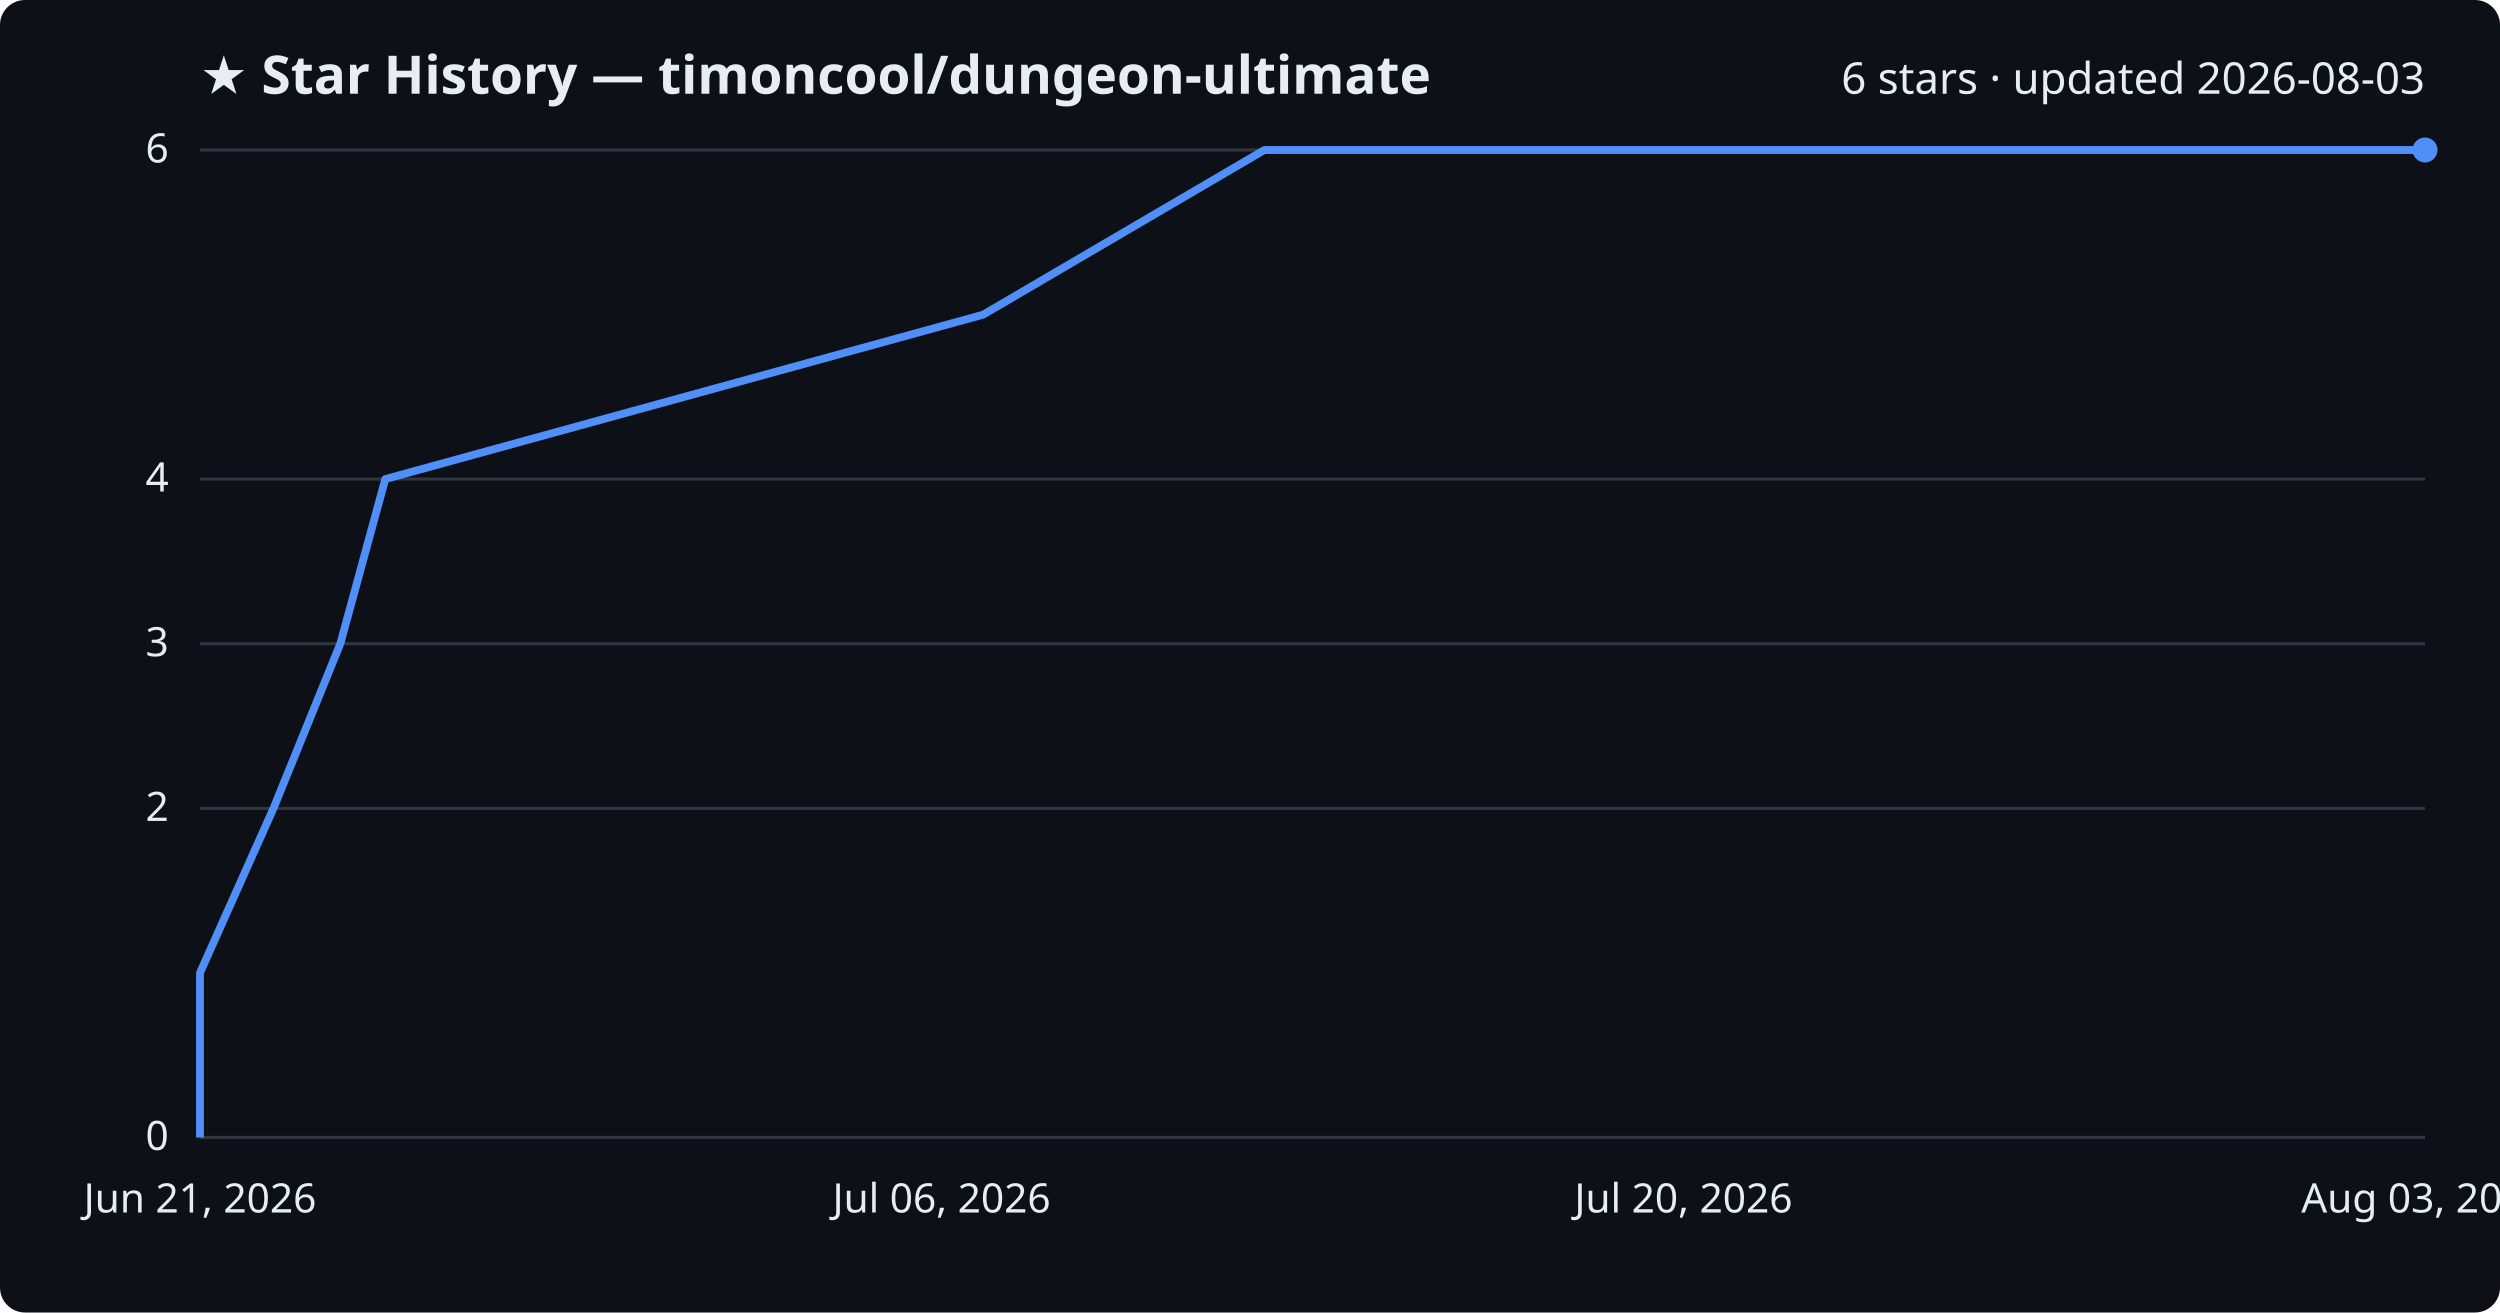
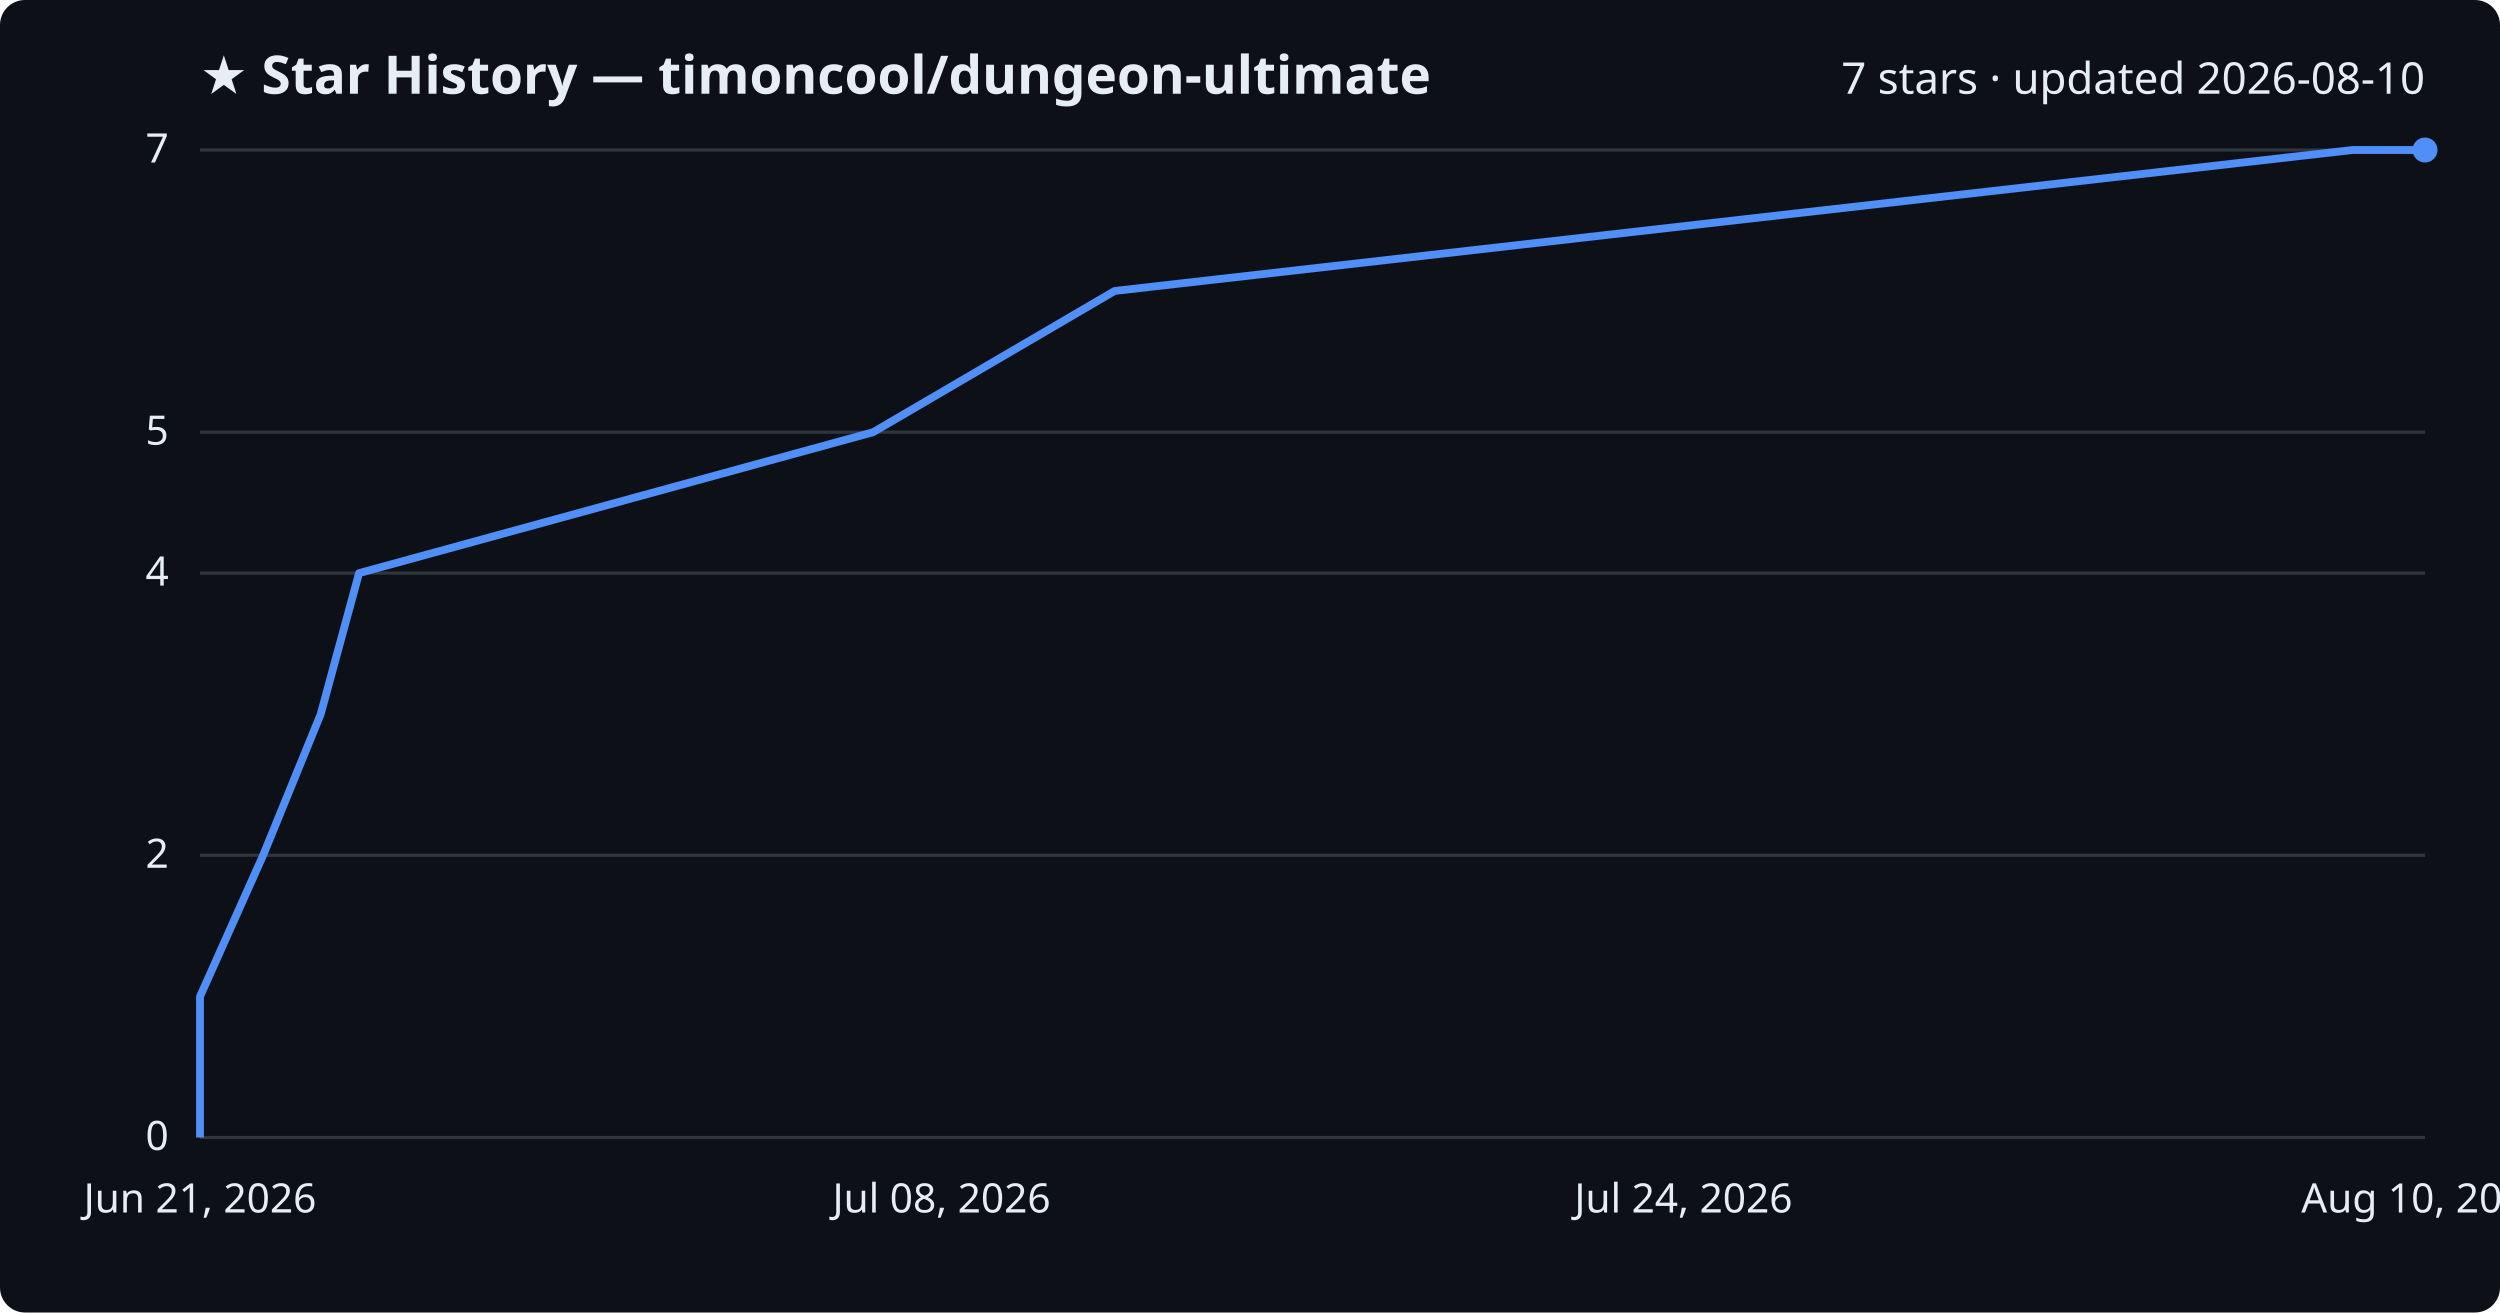
<svg xmlns="http://www.w3.org/2000/svg" viewBox="0 0 800 420" font-family="Segoe UI, sans-serif">
  <rect width="800" height="420" fill="#0d1117" rx="8" />
  <text x="64" y="30" fill="#e6edf3" font-size="17" font-weight="700">★ Star History — timoncool/dungeon-ultimate</text>
-   <text x="776" y="30" fill="#e6edf3" font-size="14" text-anchor="end">6 stars · updated 2026-08-03</text>
+   <text x="776" y="30" fill="#e6edf3" font-size="14" text-anchor="end">7 stars · updated 2026-08-10</text>
  <line x1="64" y1="364.0" x2="776" y2="364.0" stroke="#30363d" stroke-width="1" />
  <text x="54" y="368.0" fill="#e6edf3" font-size="13" text-anchor="end">0</text>
-   <line x1="64" y1="258.7" x2="776" y2="258.7" stroke="#30363d" stroke-width="1" />
-   <text x="54" y="262.7" fill="#e6edf3" font-size="13" text-anchor="end">2</text>
-   <line x1="64" y1="206.0" x2="776" y2="206.0" stroke="#30363d" stroke-width="1" />
-   <text x="54" y="210.0" fill="#e6edf3" font-size="13" text-anchor="end">3</text>
-   <line x1="64" y1="153.3" x2="776" y2="153.3" stroke="#30363d" stroke-width="1" />
-   <text x="54" y="157.3" fill="#e6edf3" font-size="13" text-anchor="end">4</text>
+   <line x1="64" y1="273.7" x2="776" y2="273.7" stroke="#30363d" stroke-width="1" />
+   <text x="54" y="277.7" fill="#e6edf3" font-size="13" text-anchor="end">2</text>
+   <line x1="64" y1="183.4" x2="776" y2="183.4" stroke="#30363d" stroke-width="1" />
+   <text x="54" y="187.4" fill="#e6edf3" font-size="13" text-anchor="end">4</text>
+   <line x1="64" y1="138.3" x2="776" y2="138.3" stroke="#30363d" stroke-width="1" />
+   <text x="54" y="142.3" fill="#e6edf3" font-size="13" text-anchor="end">5</text>
  <line x1="64" y1="48.0" x2="776" y2="48.0" stroke="#30363d" stroke-width="1" />
-   <text x="54" y="52.0" fill="#e6edf3" font-size="13" text-anchor="end">6</text>
-   <path d="M64.0,364.0 L64.0,311.3 L87.5,258.7 L108.9,206.0 L123.3,153.3 L314.6,100.7 L404.6,48.0 L776.0,48.0" fill="none" stroke="#4f8ff7" stroke-width="2.5" stroke-linejoin="round" />
+   <text x="54" y="52.0" fill="#e6edf3" font-size="13" text-anchor="end">7</text>
+   <path d="M64.0,364.0 L64.0,318.9 L84.2,273.7 L102.6,228.6 L114.9,183.4 L279.4,138.3 L356.7,93.1 L752.8,48.0 L776.0,48.0" fill="none" stroke="#4f8ff7" stroke-width="2.5" stroke-linejoin="round" />
  <circle cx="776.0" cy="48.0" r="4" fill="#4f8ff7" />
  <text x="64.0" y="388" fill="#e6edf3" font-size="13" text-anchor="middle">Jun 21, 2026</text>
-   <text x="301.3" y="388" fill="#e6edf3" font-size="13" text-anchor="middle">Jul 06, 2026</text>
-   <text x="538.7" y="388" fill="#e6edf3" font-size="13" text-anchor="middle">Jul 20, 2026</text>
-   <text x="776.0" y="388" fill="#e6edf3" font-size="13" text-anchor="middle">Aug 03, 2026</text>
+   <text x="301.3" y="388" fill="#e6edf3" font-size="13" text-anchor="middle">Jul 08, 2026</text>
+   <text x="538.7" y="388" fill="#e6edf3" font-size="13" text-anchor="middle">Jul 24, 2026</text>
+   <text x="776.0" y="388" fill="#e6edf3" font-size="13" text-anchor="middle">Aug 10, 2026</text>
</svg>
